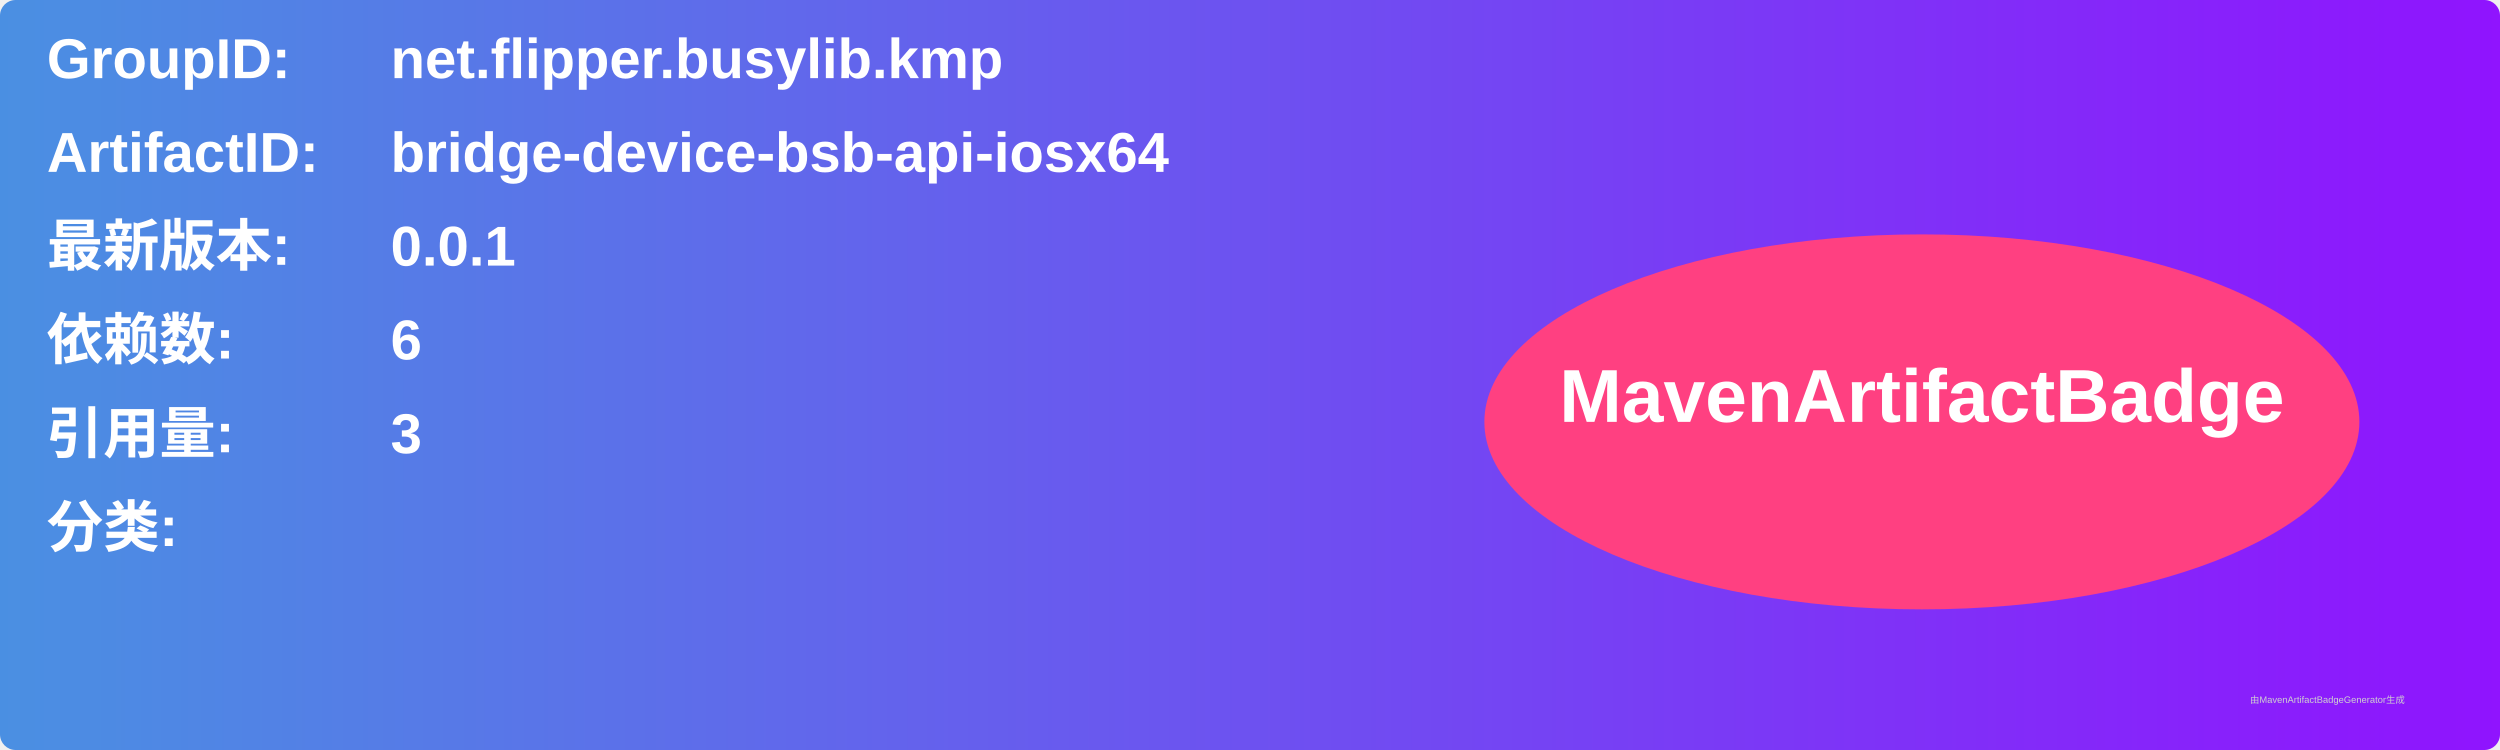
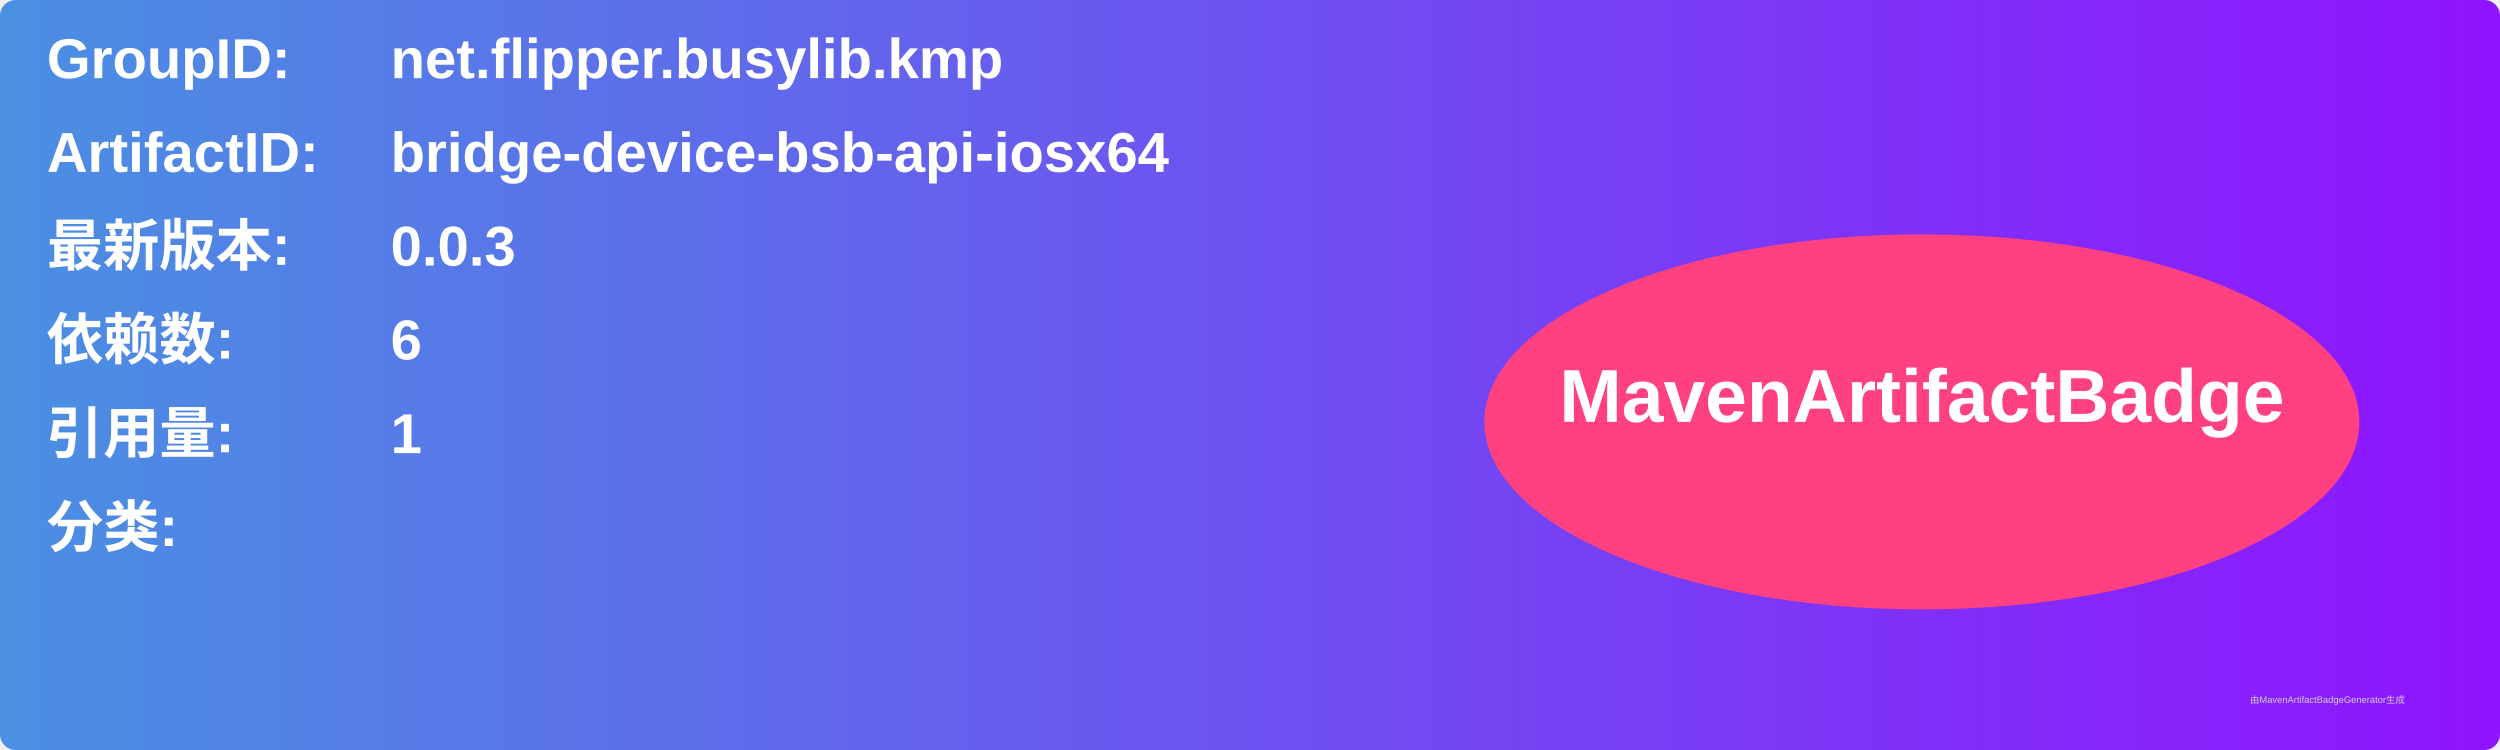
<svg xmlns="http://www.w3.org/2000/svg" width="800" height="240" viewBox="0 0 800 240">
  <linearGradient id="grad" x1="0%" y1="0%" x2="100%" y2="0%">
    <stop offset="0%" stop-color="#4a90e2" />
    <stop offset="100%" stop-color="#9013fe" />
  </linearGradient>
  <rect width="100%" height="100%" rx="5" ry="5" fill="url(#grad)" />
  <g transform="translate(15, 15)">
    <text x="0" y="10" font-family="Arial" font-size="18" fill="white" font-weight="bold" width="260">GroupID:</text>
    <text x="110" y="10" font-family="Arial" font-size="18" fill="white" font-weight="bold" width="460">net.flipper.busylib.kmp</text>
    <text x="0" y="40" font-family="Arial" font-size="18" fill="white" font-weight="bold" width="260">ArtifactID:</text>
    <text x="110" y="40" font-family="Arial" font-size="18" fill="white" font-weight="bold" width="460">bridge-device-bsb-api-iosx64</text>
    <text x="0" y="70" font-family="Arial" font-size="18" fill="white" font-weight="bold">最新版本:</text>
    <text x="110" y="70" font-family="Arial" font-size="18" fill="white" font-weight="bold">
-       <tspan font-weight="bold">0.0.1</tspan>
+       <tspan font-weight="bold">0.0.3</tspan>
    </text>
    <text x="0" y="100" font-family="Arial" font-size="18" fill="white" font-weight="bold">依赖数: </text>
    <text x="110" y="100" font-family="Arial" font-size="18" fill="white">
      <tspan font-weight="bold">6</tspan>
    </text>
    <text x="0" y="130" font-family="Arial" font-size="18" fill="white" font-weight="bold">引用量: </text>
    <text x="110" y="130" font-family="Arial" font-size="18" fill="white">
-       <tspan font-weight="bold">3</tspan>
+       <tspan font-weight="bold">1</tspan>
    </text>
    <text x="0" y="160" font-family="Arial" font-size="18" fill="white" font-weight="bold">分类:</text>
    <text x="10" y="190" font-family="Arial" font-size="10" fill="white">
      <tspan font-weight="bold" />
    </text>
    <ellipse cx="600" cy="120" rx="140" ry="60" fill="#ff4081" />
    <text x="600" y="120" text-anchor="middle" font-family="Arial" font-size="24" fill="white" font-weight="bold">MavenArtifactBadge</text>
  </g>
  <text x="720" y="225" font-family="Arial" font-size="3" fill="#d0d0d0">由MavenArtifactBadgeGenerator生成</text>
</svg>
